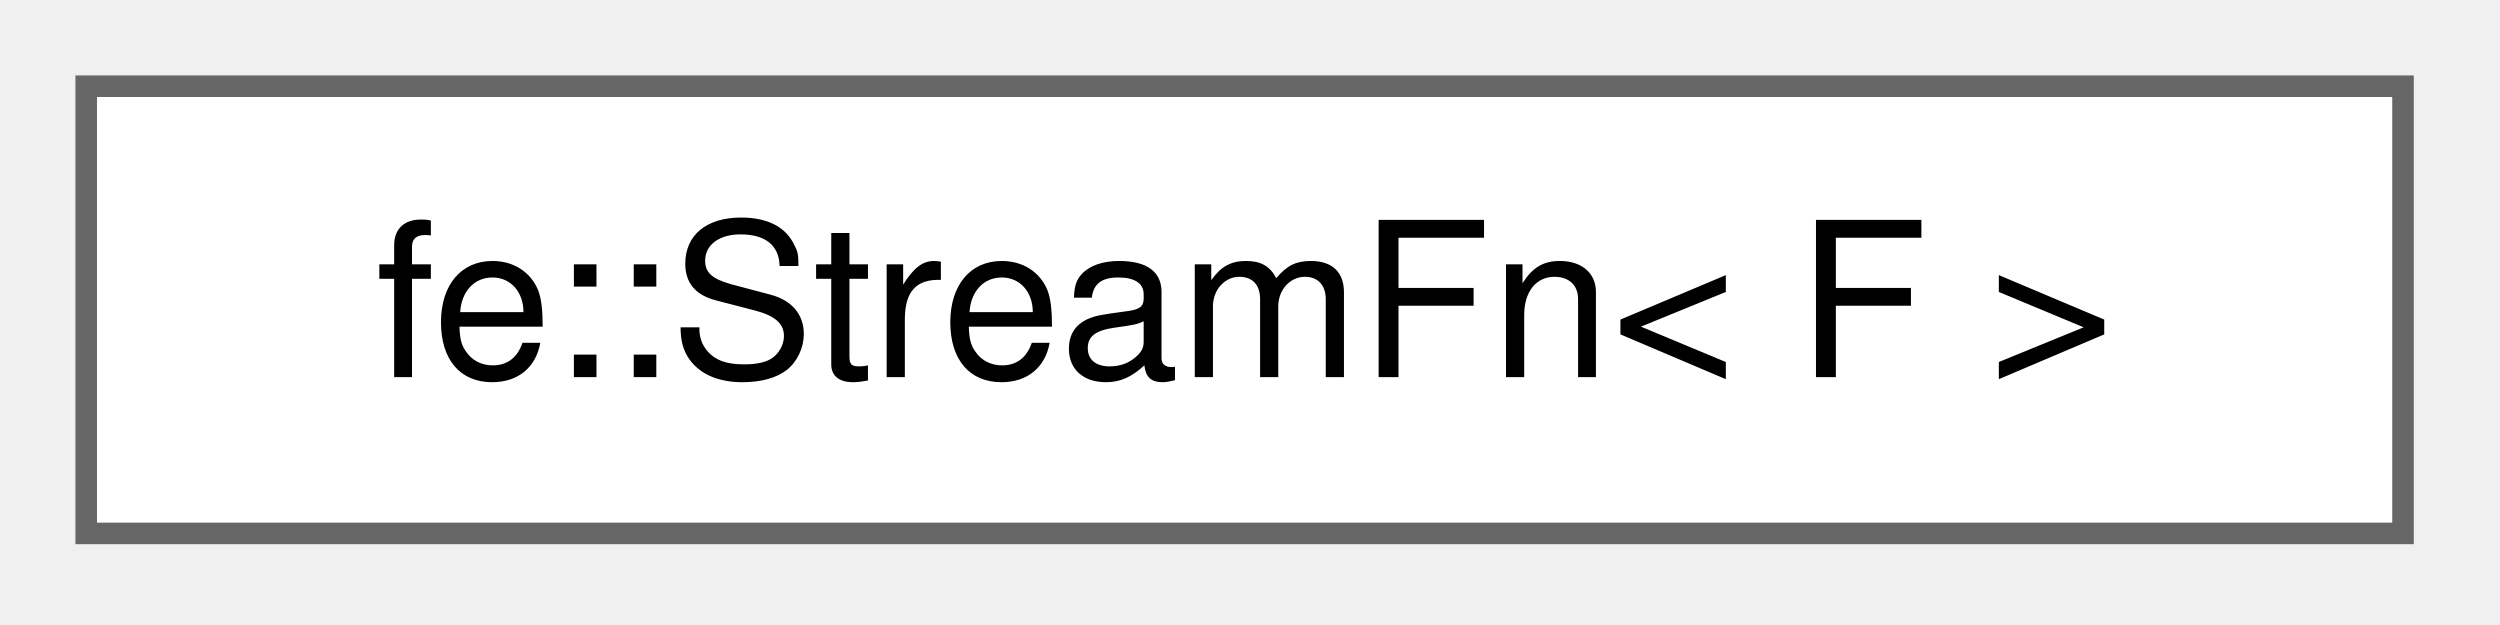
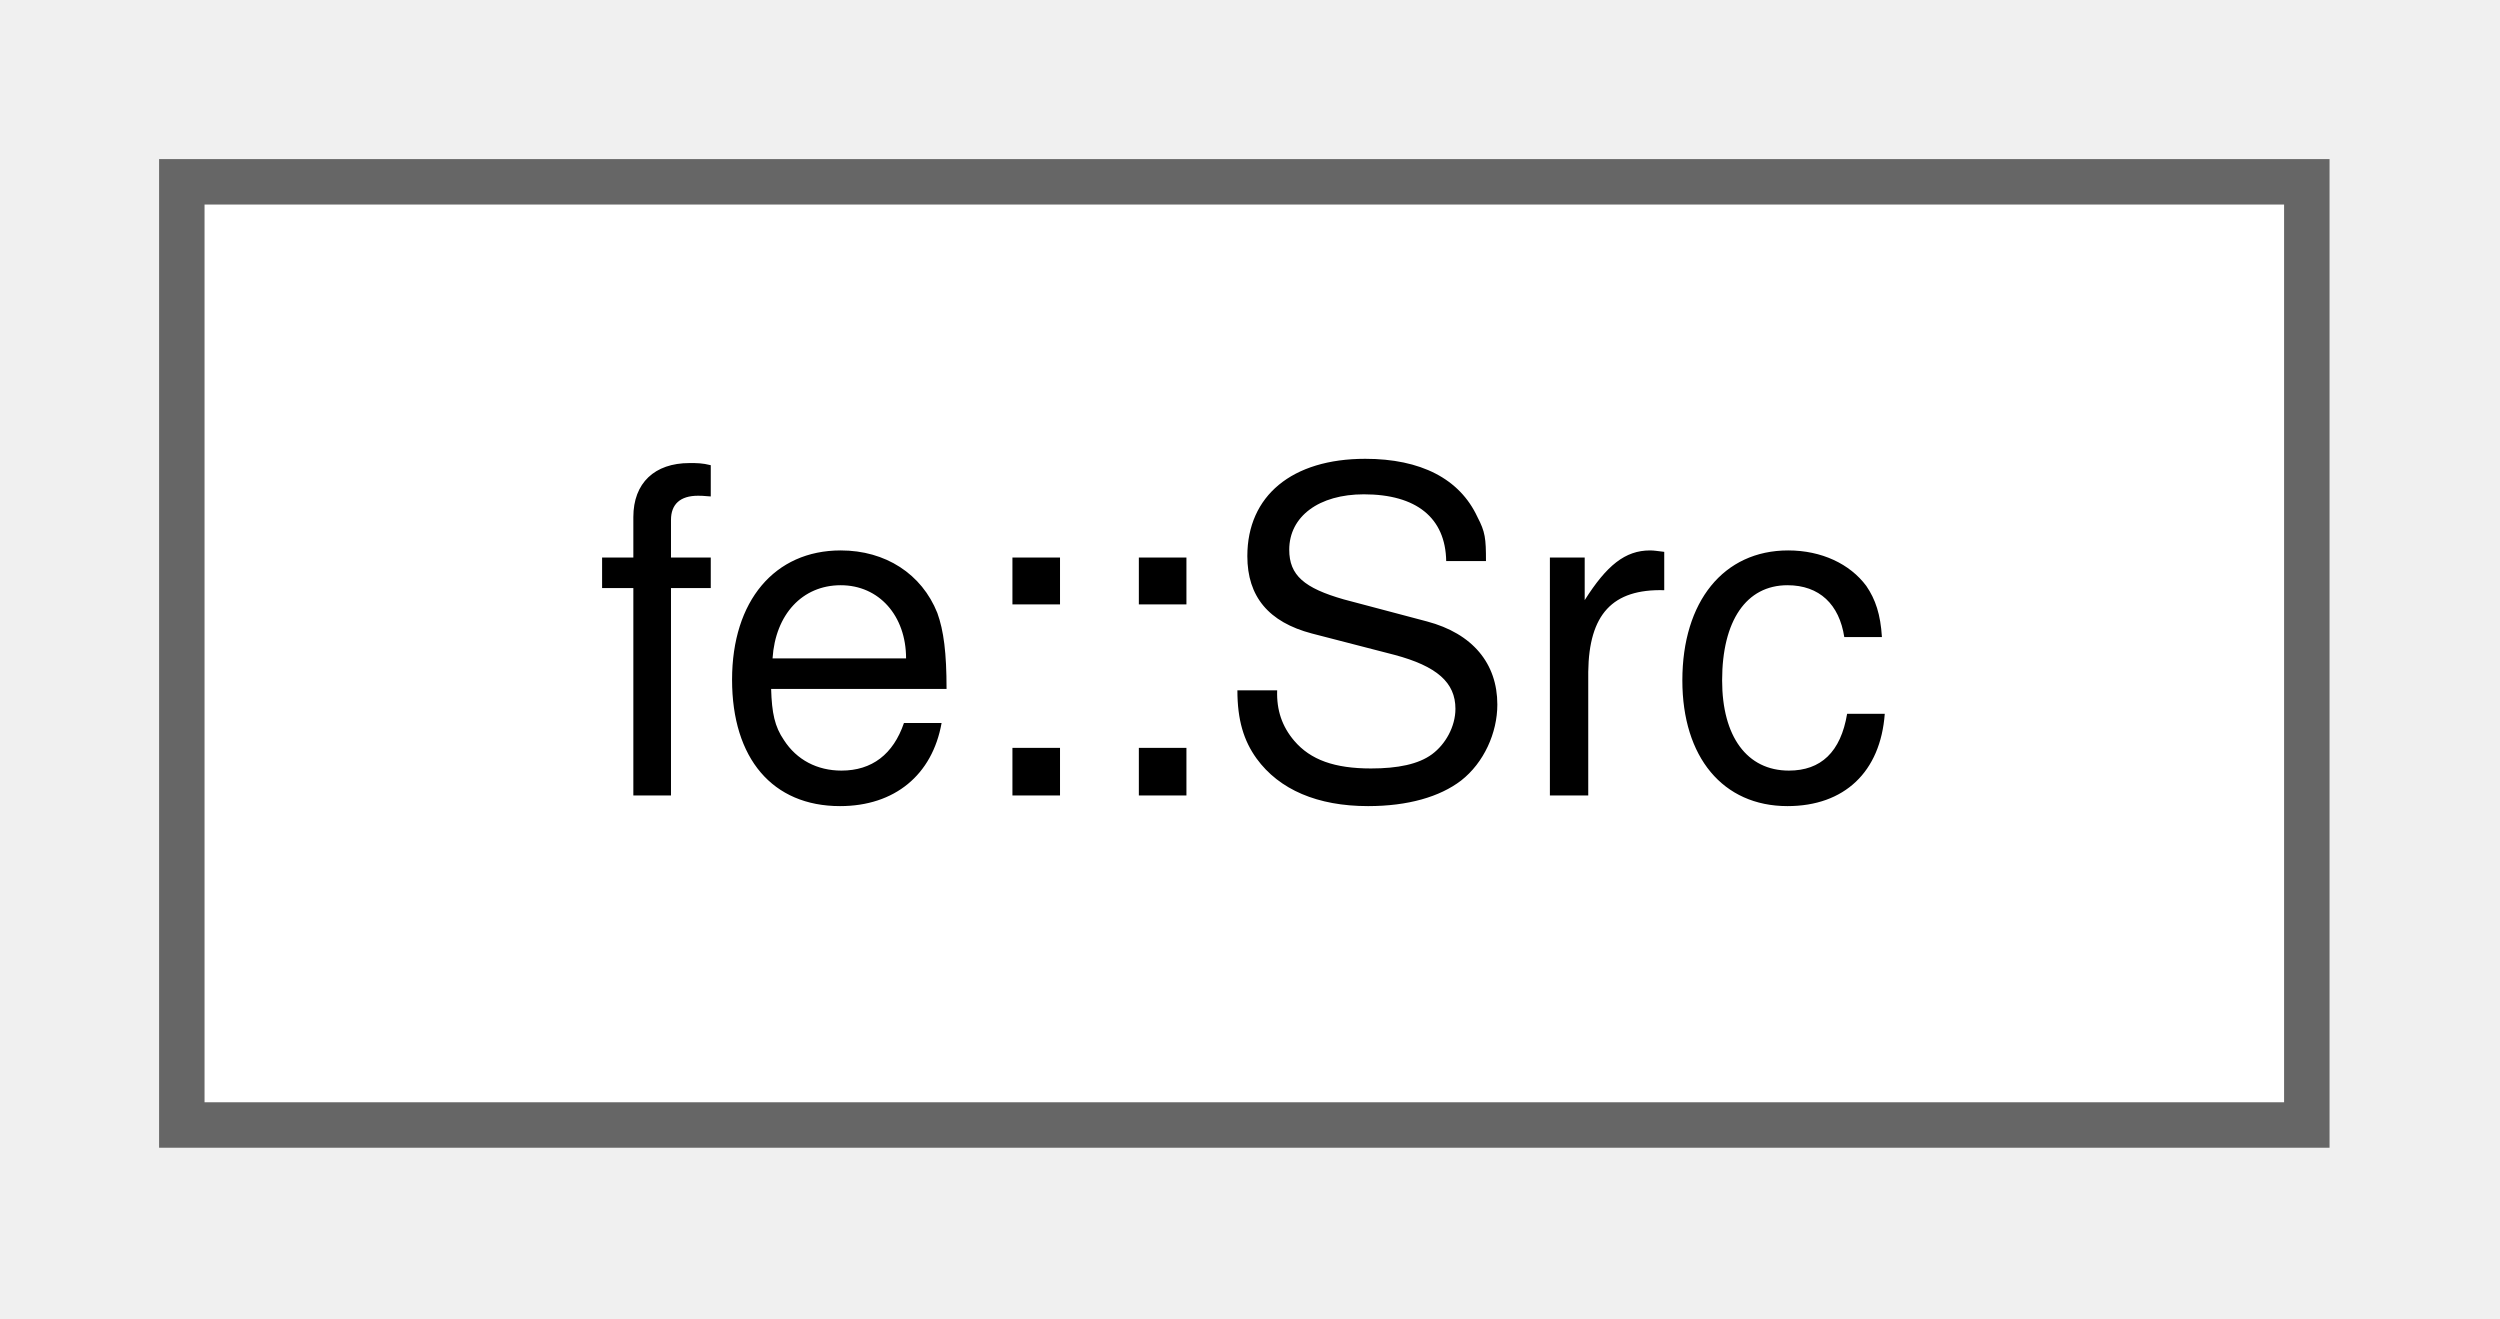
- <svg xmlns="http://www.w3.org/2000/svg" xmlns:xlink="http://www.w3.org/1999/xlink" width="116pt" height="29pt" viewBox="0.00 0.00 116.00 29.00">
+ <svg xmlns="http://www.w3.org/2000/svg" xmlns:xlink="http://www.w3.org/1999/xlink" width="55pt" height="29pt" viewBox="0.00 0.00 55.00 29.00">
  <g id="graph0" class="graph" transform="scale(1 1) rotate(0) translate(4 24.75)">
    <g id="Node000000" class="node">
      <g id="a_Node000000">
-         <a xlink:href="classfe_1_1StreamFn.html" target="_top" xlink:title="Wrap a callable f(std::ostream&amp;) -&gt; std::ostream&amp; so it streams via operator&lt;&lt; and std::format.">
-           <polygon fill="white" stroke="#666666" points="107.5,-20.75 0,-20.75 0,0 107.5,0 107.5,-20.75" />
-           <text xml:space="preserve" text-anchor="middle" x="53.75" y="-7.25" font-family="Helvetica,sans-Serif" font-size="10.00">fe::StreamFn&lt; F &gt;</text>
+         <a xlink:href="classfe_1_1Src.html" target="_top" xlink:title="The content of one source file together with the offsets its rows start at.">
+           <polygon fill="white" stroke="#666666" points="46.75,-20.75 0,-20.75 0,0 46.75,0 46.75,-20.75" />
+           <text xml:space="preserve" text-anchor="middle" x="23.38" y="-7.25" font-family="Helvetica,sans-Serif" font-size="10.00">fe::Src</text>
        </a>
      </g>
    </g>
  </g>
</svg>
